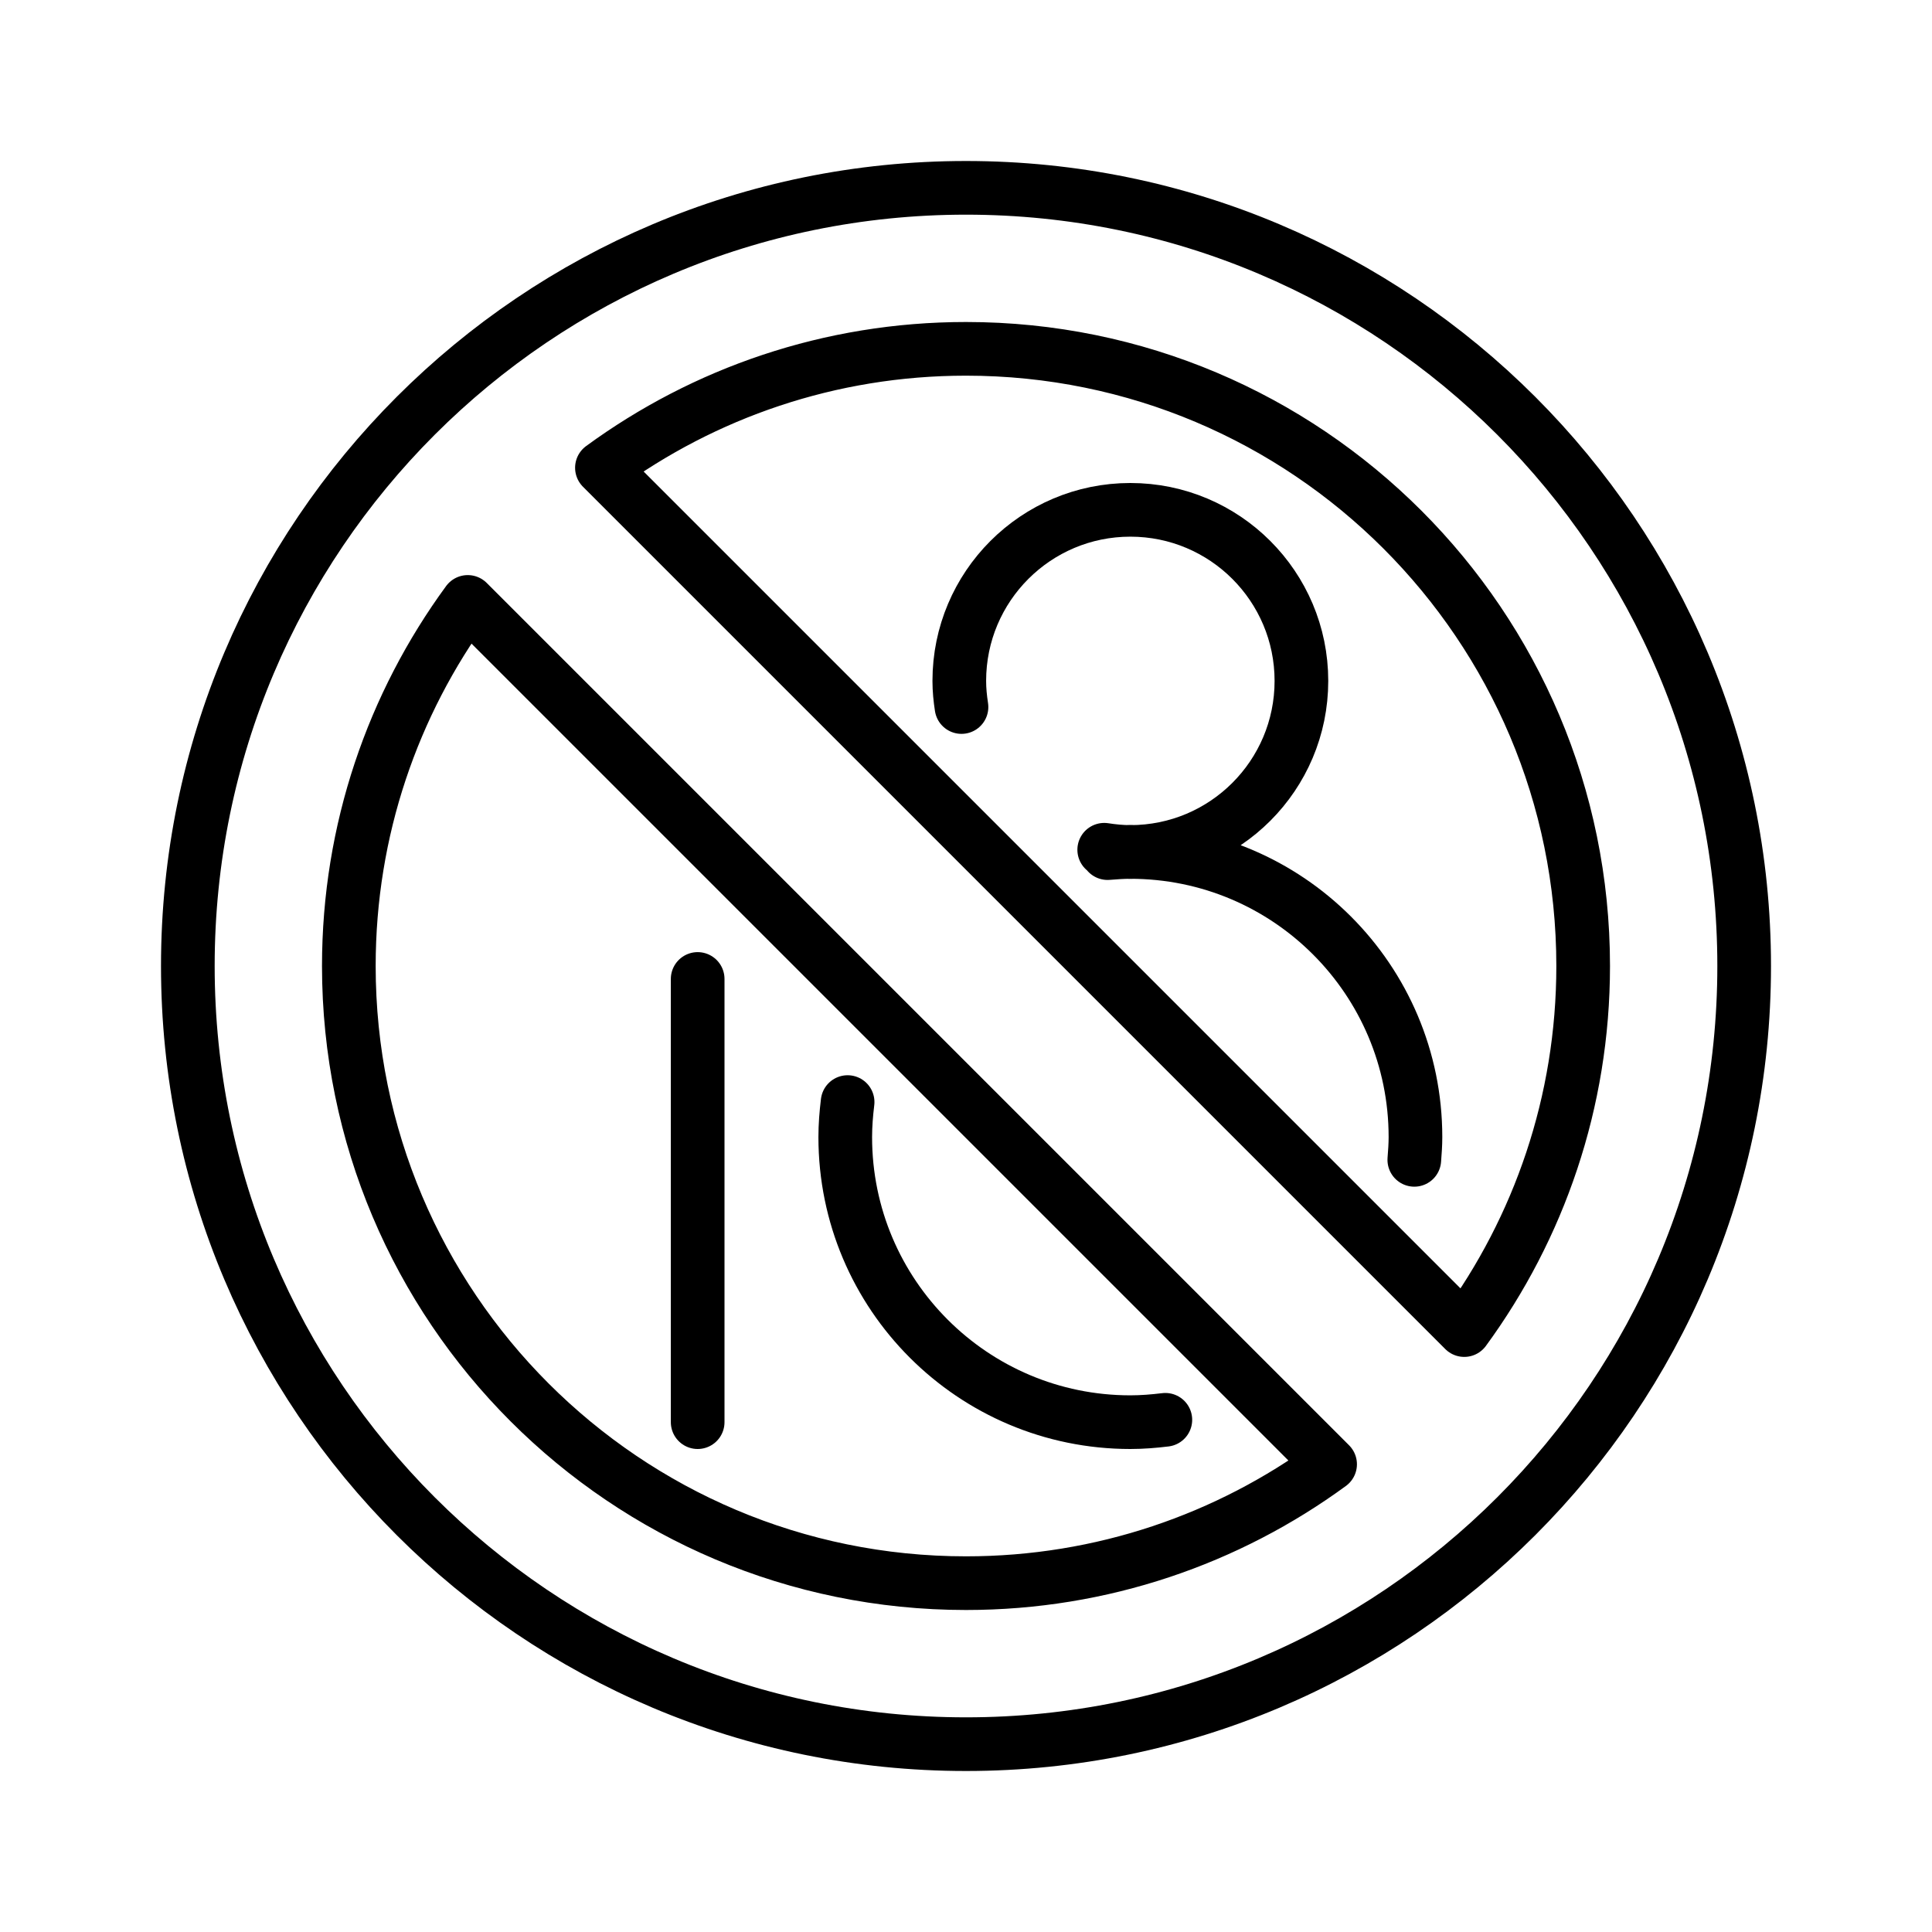
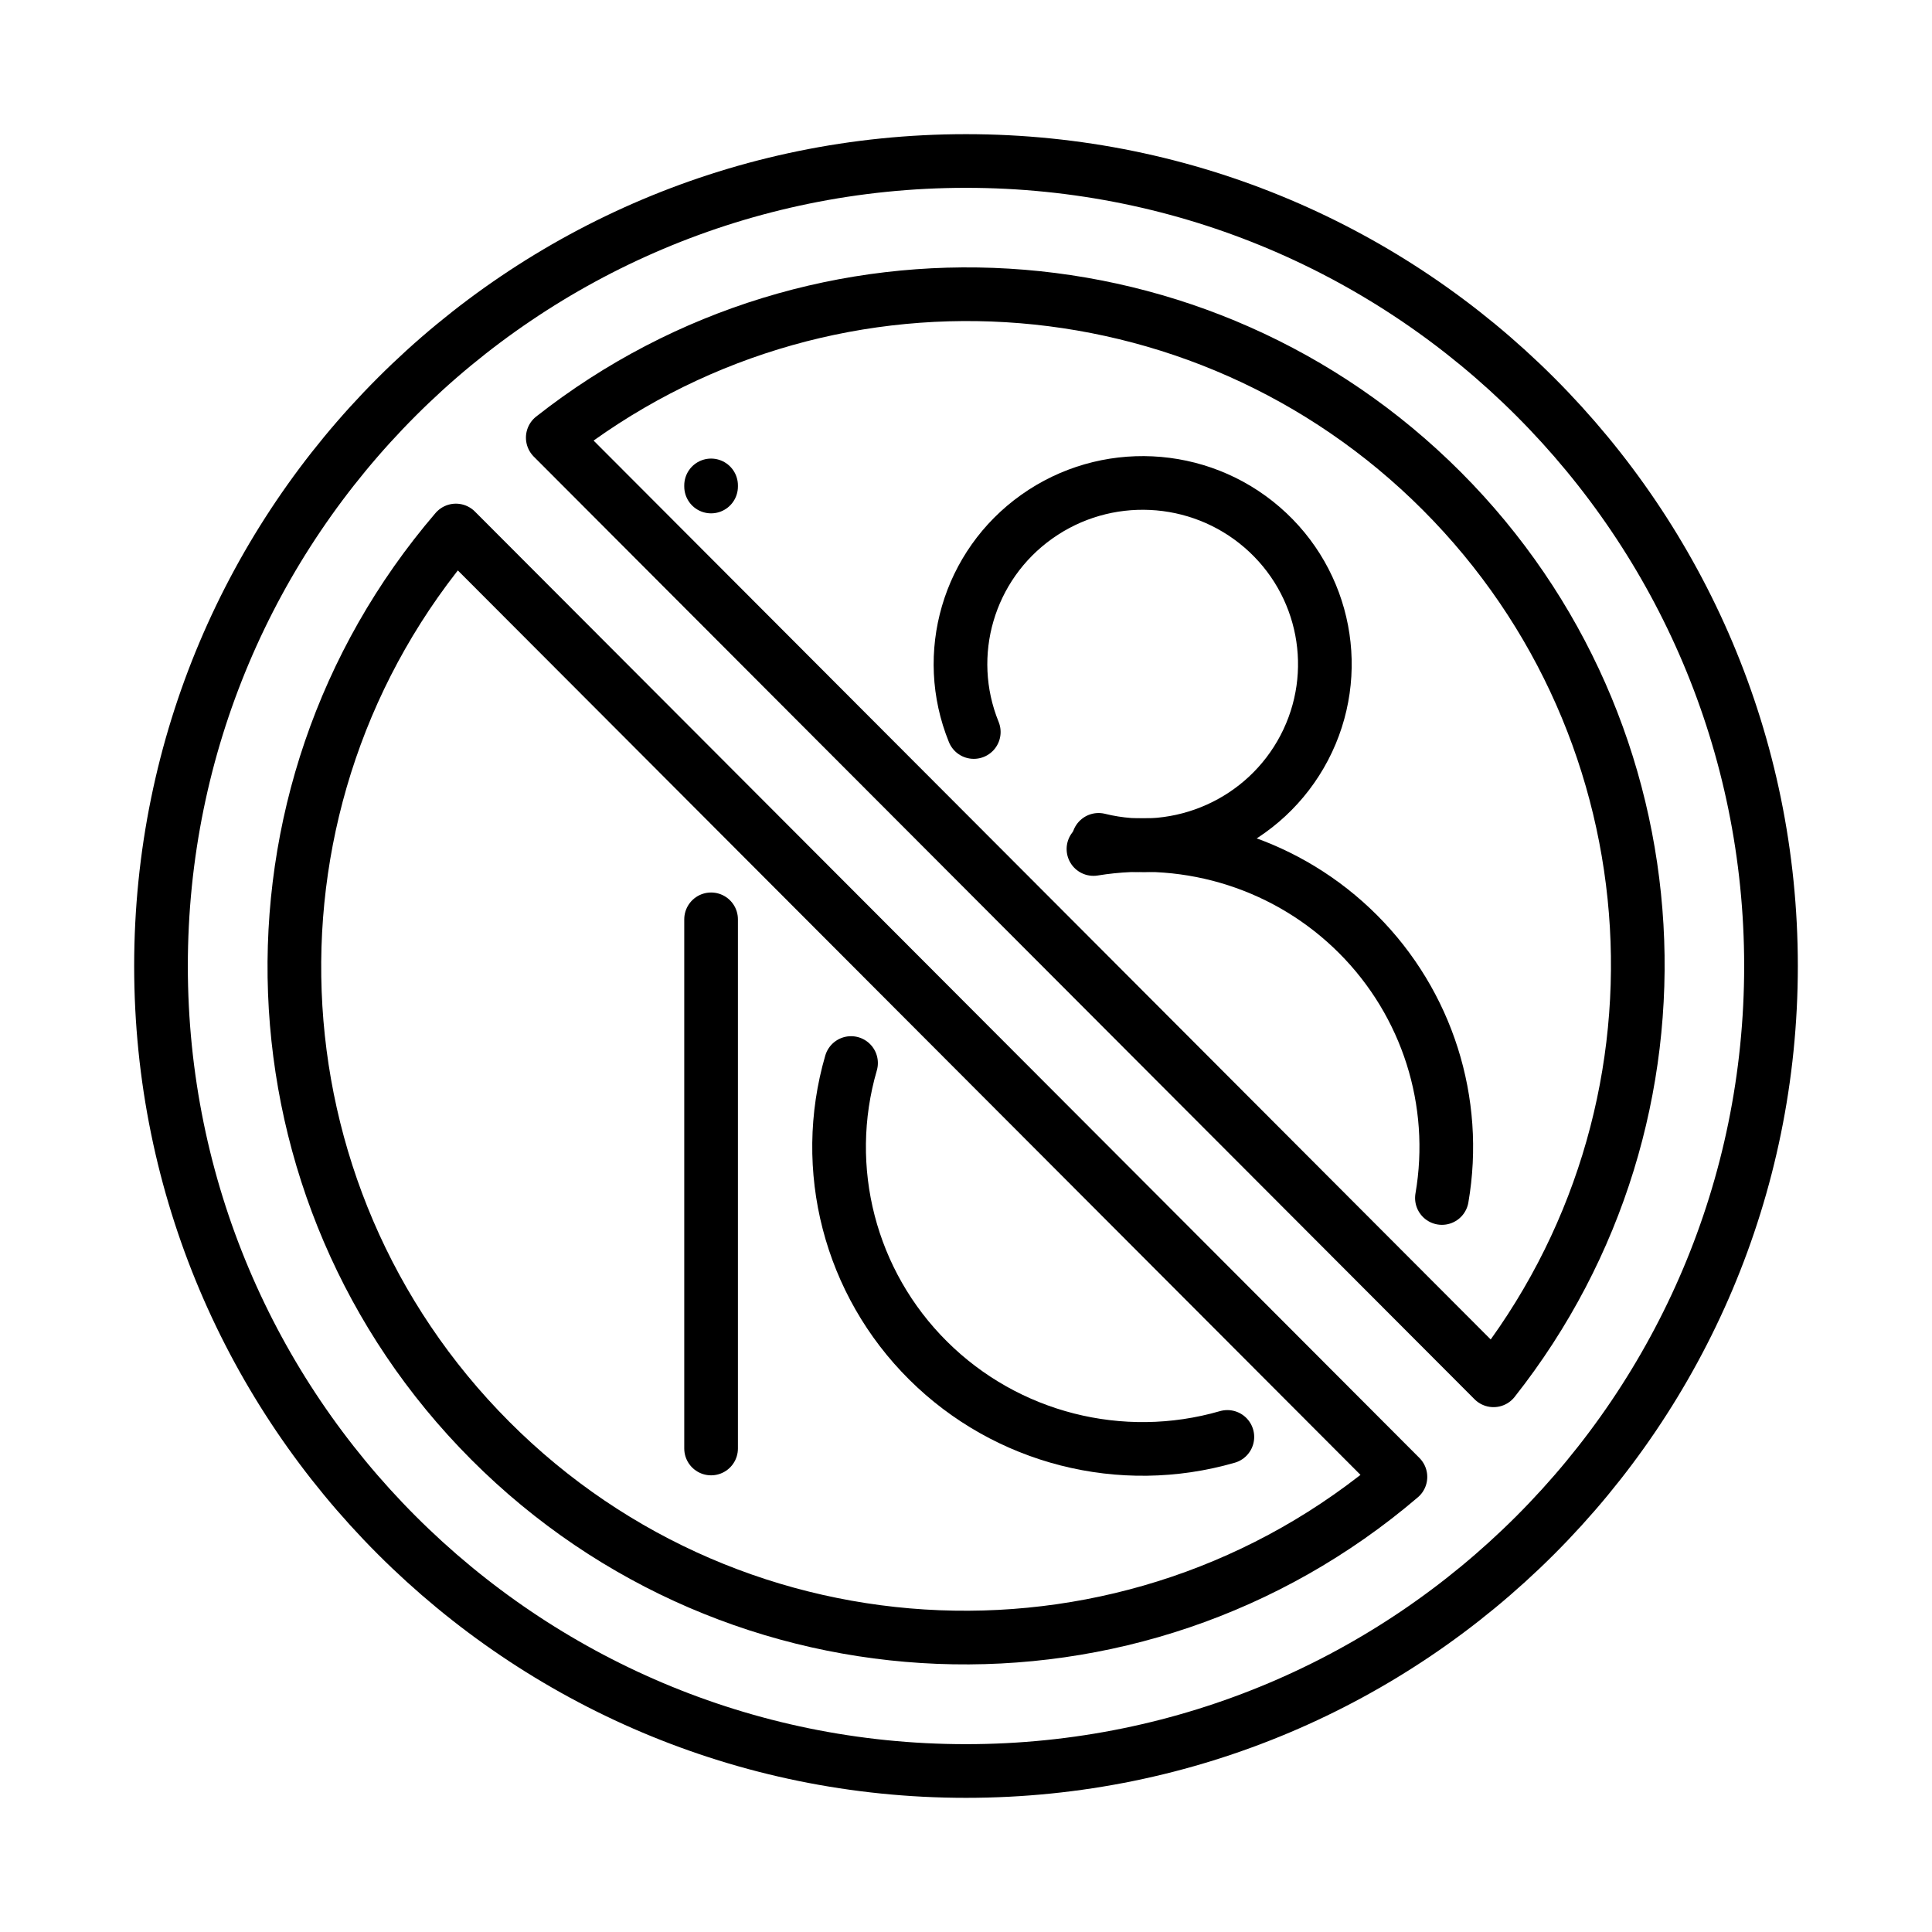
<svg xmlns="http://www.w3.org/2000/svg" id="emoji" viewBox="0 0 72 72">
  <g id="line">
-     <path fill="none" stroke="#000000" stroke-linecap="round" stroke-linejoin="round" stroke-miterlimit="10" stroke-width="2" d="M41.276,31.793c0.281-0.022,0.563-0.043,0.849-0.043c-0.332,0-0.656-0.033-0.974-0.082" />
-     <line x1="26" x2="26" y1="36.483" y2="53" fill="none" stroke="#000000" stroke-linecap="round" stroke-linejoin="round" stroke-miterlimit="10" stroke-width="2" />
-     <path fill="none" stroke="#000000" stroke-linecap="round" stroke-linejoin="round" stroke-miterlimit="10" stroke-width="2" d="M43.429,52.912C43.001,52.964,42.567,53,42.125,53C36.257,53,31.5,48.243,31.5,42.375c0-0.442,0.036-0.876,0.088-1.304" />
-     <path fill="none" stroke="#000000" stroke-linecap="round" stroke-linejoin="round" stroke-miterlimit="10" stroke-width="2" d="M35.832,26.349c-0.049-0.319-0.082-0.642-0.082-0.974c0-3.521,2.854-6.375,6.375-6.375 c3.521,0,6.375,2.854,6.375,6.375s-2.854,6.375-6.375,6.375c5.868,0,10.625,4.757,10.625,10.625 c0,0.287-0.021,0.568-0.043,0.849" />
-     <path fill="none" stroke="#000000" stroke-linecap="round" stroke-linejoin="round" stroke-miterlimit="10" stroke-width="2" d="M36,7C19.984,7,7,19.984,7,36s12.984,29,29,29s29-12.984,29-29S52.016,7,36,7z M13,36c0-5.075,1.647-9.764,4.432-13.568 l32.137,32.137C45.764,57.352,41.075,59,36,59C23.297,59,13,48.703,13,36z M54.568,49.568L22.432,17.432 C26.236,14.648,30.925,13,36,13c12.703,0,23,10.297,23,23C59,41.075,57.352,45.764,54.568,49.568z" />
+     <circle cx="36" cy="36" r="30" fill="none" stroke="#000" stroke-linecap="round" stroke-linejoin="round" stroke-width="2" />
+     <path fill="none" stroke="#000" stroke-linecap="round" stroke-linejoin="round" stroke-width="2" d="m36.29 27.28a6.789 6.751 0 0 1 2.35-8.026 6.789 6.751 0 0 1 8.398 0.4 6.789 6.751 0 0 1 1.569 8.212 6.789 6.751 0 0 1-7.666 3.433" paint-order="normal" />
+     <path fill="none" stroke="#000" stroke-linecap="round" stroke-linejoin="round" stroke-width="2" d="m40.75 31.64a11.31 11.25 0 0 1 9.863 3.175 11.31 11.25 0 0 1 3.123 9.831" paint-order="normal" />
+     <path fill="none" stroke="#000" stroke-linecap="round" stroke-linejoin="round" stroke-width="2" d="m45.74 53.55a11.31 11.25 0 0 1-11.15-2.844 11.31 11.25 0 0 1-2.874-11.09" paint-order="normal" />
+     <path fill="none" stroke="#000" stroke-linecap="round" stroke-linejoin="round" stroke-miterlimit="10" stroke-width="2" d="m26.5 18.09v0.041m0 16.13v19.72" />
+     <path fill="none" stroke="#000" stroke-linecap="round" stroke-linejoin="round" stroke-width="2" d="m55.66 51.44a24.99 24.99 0 0 0-35.06-35.13z" />
+     <path fill="none" stroke="#000" stroke-linecap="round" stroke-linejoin="round" stroke-width="2" d="m16.99 19.77a24.99 24.99 0 0 0 35.2 35.27z" />
  </g>
</svg>
